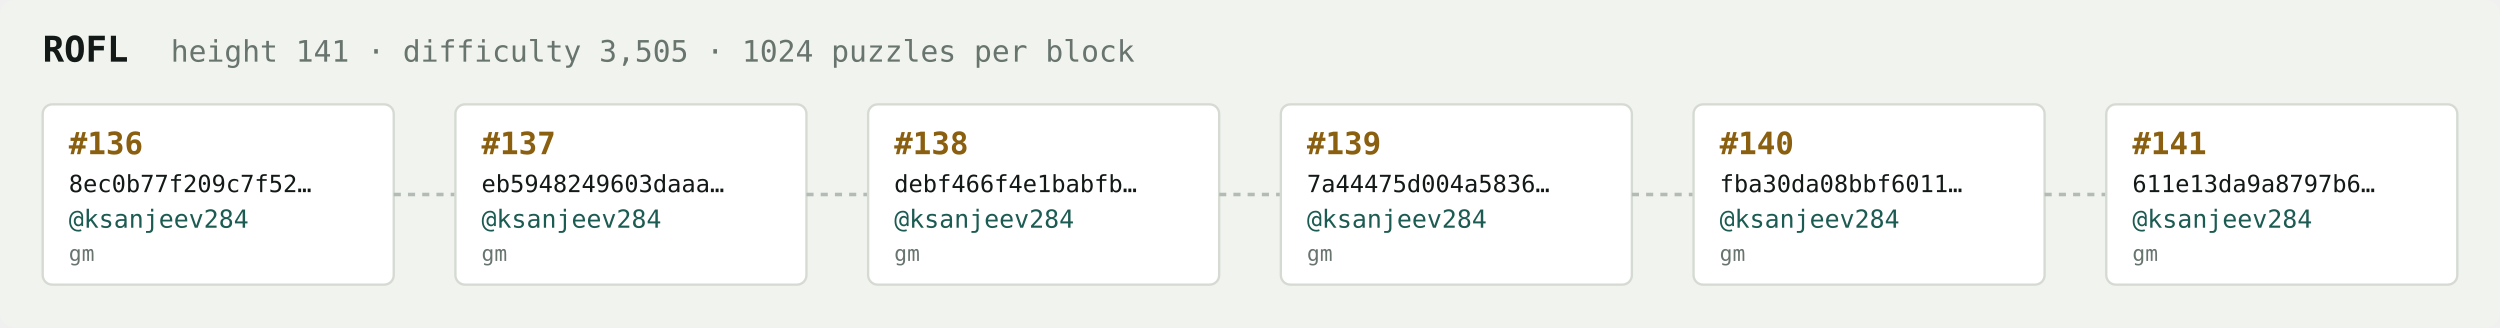
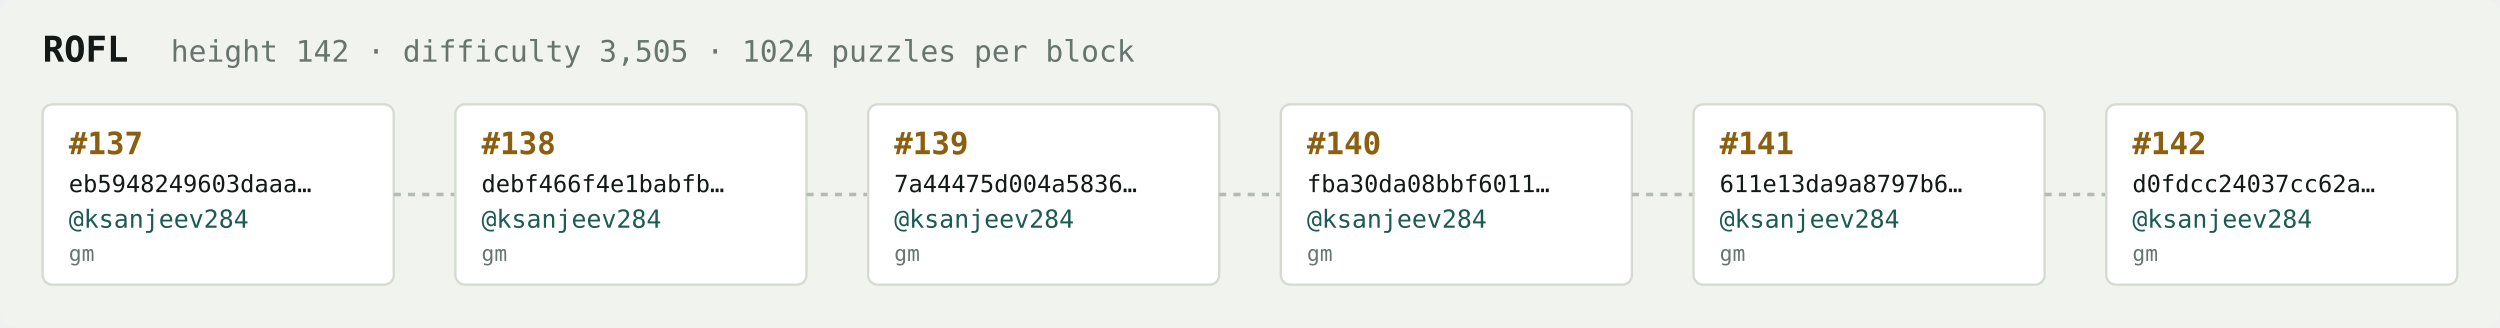
<svg xmlns="http://www.w3.org/2000/svg" width="1054" height="138" viewBox="0 0 1054 138" font-family="ui-monospace,SFMono-Regular,Menlo,monospace">
  <rect fill="#f1f3ef" width="1054" height="138" rx="6" />
  <text x="18" y="26" fill="#121916" font-size="15" font-weight="700">ROFL</text>
-   <text x="72" y="26" fill="#68746e" font-size="12.5">height 141 · difficulty 3,505 · 1024 puzzles per block</text>
+   <text x="72" y="26" fill="#68746e" font-size="12.5">height 142 · difficulty 3,505 · 1024 puzzles per block</text>
  <rect x="18" y="44" width="148" height="76" rx="4" fill="#ffffff" stroke="#d5dbd2" stroke-width="1" />
-   <text x="29" y="65" fill="#8a5f10" font-size="13" font-weight="700">#136</text>
-   <text x="29" y="81" fill="#121916" font-size="10">8ec0b77f209c7f52…</text>
+   <text x="29" y="65" fill="#8a5f10" font-size="13" font-weight="700">#137</text>
+   <text x="29" y="81" fill="#121916" font-size="10">eb5948249603daaa…</text>
  <text x="29" y="96" fill="#1c5b52" font-size="10.5">@ksanjeev284</text>
  <text x="29" y="110" fill="#68746e" font-size="9">gm</text>
  <line x1="166" y1="82.0" x2="192" y2="82.0" stroke="#b3bcb4" stroke-width="1.5" stroke-dasharray="3 3" />
  <rect x="192" y="44" width="148" height="76" rx="4" fill="#ffffff" stroke="#d5dbd2" stroke-width="1" />
-   <text x="203" y="65" fill="#8a5f10" font-size="13" font-weight="700">#137</text>
-   <text x="203" y="81" fill="#121916" font-size="10">eb5948249603daaa…</text>
+   <text x="203" y="65" fill="#8a5f10" font-size="13" font-weight="700">#138</text>
+   <text x="203" y="81" fill="#121916" font-size="10">debf466f4e1babfb…</text>
  <text x="203" y="96" fill="#1c5b52" font-size="10.5">@ksanjeev284</text>
  <text x="203" y="110" fill="#68746e" font-size="9">gm</text>
  <line x1="340" y1="82.0" x2="366" y2="82.0" stroke="#b3bcb4" stroke-width="1.5" stroke-dasharray="3 3" />
  <rect x="366" y="44" width="148" height="76" rx="4" fill="#ffffff" stroke="#d5dbd2" stroke-width="1" />
-   <text x="377" y="65" fill="#8a5f10" font-size="13" font-weight="700">#138</text>
-   <text x="377" y="81" fill="#121916" font-size="10">debf466f4e1babfb…</text>
+   <text x="377" y="65" fill="#8a5f10" font-size="13" font-weight="700">#139</text>
+   <text x="377" y="81" fill="#121916" font-size="10">7a44475d004a5836…</text>
  <text x="377" y="96" fill="#1c5b52" font-size="10.5">@ksanjeev284</text>
  <text x="377" y="110" fill="#68746e" font-size="9">gm</text>
  <line x1="514" y1="82.0" x2="540" y2="82.0" stroke="#b3bcb4" stroke-width="1.5" stroke-dasharray="3 3" />
  <rect x="540" y="44" width="148" height="76" rx="4" fill="#ffffff" stroke="#d5dbd2" stroke-width="1" />
-   <text x="551" y="65" fill="#8a5f10" font-size="13" font-weight="700">#139</text>
-   <text x="551" y="81" fill="#121916" font-size="10">7a44475d004a5836…</text>
+   <text x="551" y="65" fill="#8a5f10" font-size="13" font-weight="700">#140</text>
+   <text x="551" y="81" fill="#121916" font-size="10">fba30da08bbf6011…</text>
  <text x="551" y="96" fill="#1c5b52" font-size="10.5">@ksanjeev284</text>
  <text x="551" y="110" fill="#68746e" font-size="9">gm</text>
  <line x1="688" y1="82.0" x2="714" y2="82.0" stroke="#b3bcb4" stroke-width="1.5" stroke-dasharray="3 3" />
  <rect x="714" y="44" width="148" height="76" rx="4" fill="#ffffff" stroke="#d5dbd2" stroke-width="1" />
-   <text x="725" y="65" fill="#8a5f10" font-size="13" font-weight="700">#140</text>
-   <text x="725" y="81" fill="#121916" font-size="10">fba30da08bbf6011…</text>
+   <text x="725" y="65" fill="#8a5f10" font-size="13" font-weight="700">#141</text>
+   <text x="725" y="81" fill="#121916" font-size="10">611e13da9a8797b6…</text>
  <text x="725" y="96" fill="#1c5b52" font-size="10.5">@ksanjeev284</text>
  <text x="725" y="110" fill="#68746e" font-size="9">gm</text>
  <line x1="862" y1="82.0" x2="888" y2="82.0" stroke="#b3bcb4" stroke-width="1.5" stroke-dasharray="3 3" />
  <rect x="888" y="44" width="148" height="76" rx="4" fill="#ffffff" stroke="#d5dbd2" stroke-width="1" />
-   <text x="899" y="65" fill="#8a5f10" font-size="13" font-weight="700">#141</text>
-   <text x="899" y="81" fill="#121916" font-size="10">611e13da9a8797b6…</text>
+   <text x="899" y="65" fill="#8a5f10" font-size="13" font-weight="700">#142</text>
+   <text x="899" y="81" fill="#121916" font-size="10">d0fdcc24037cc62a…</text>
  <text x="899" y="96" fill="#1c5b52" font-size="10.5">@ksanjeev284</text>
  <text x="899" y="110" fill="#68746e" font-size="9">gm</text>
</svg>
